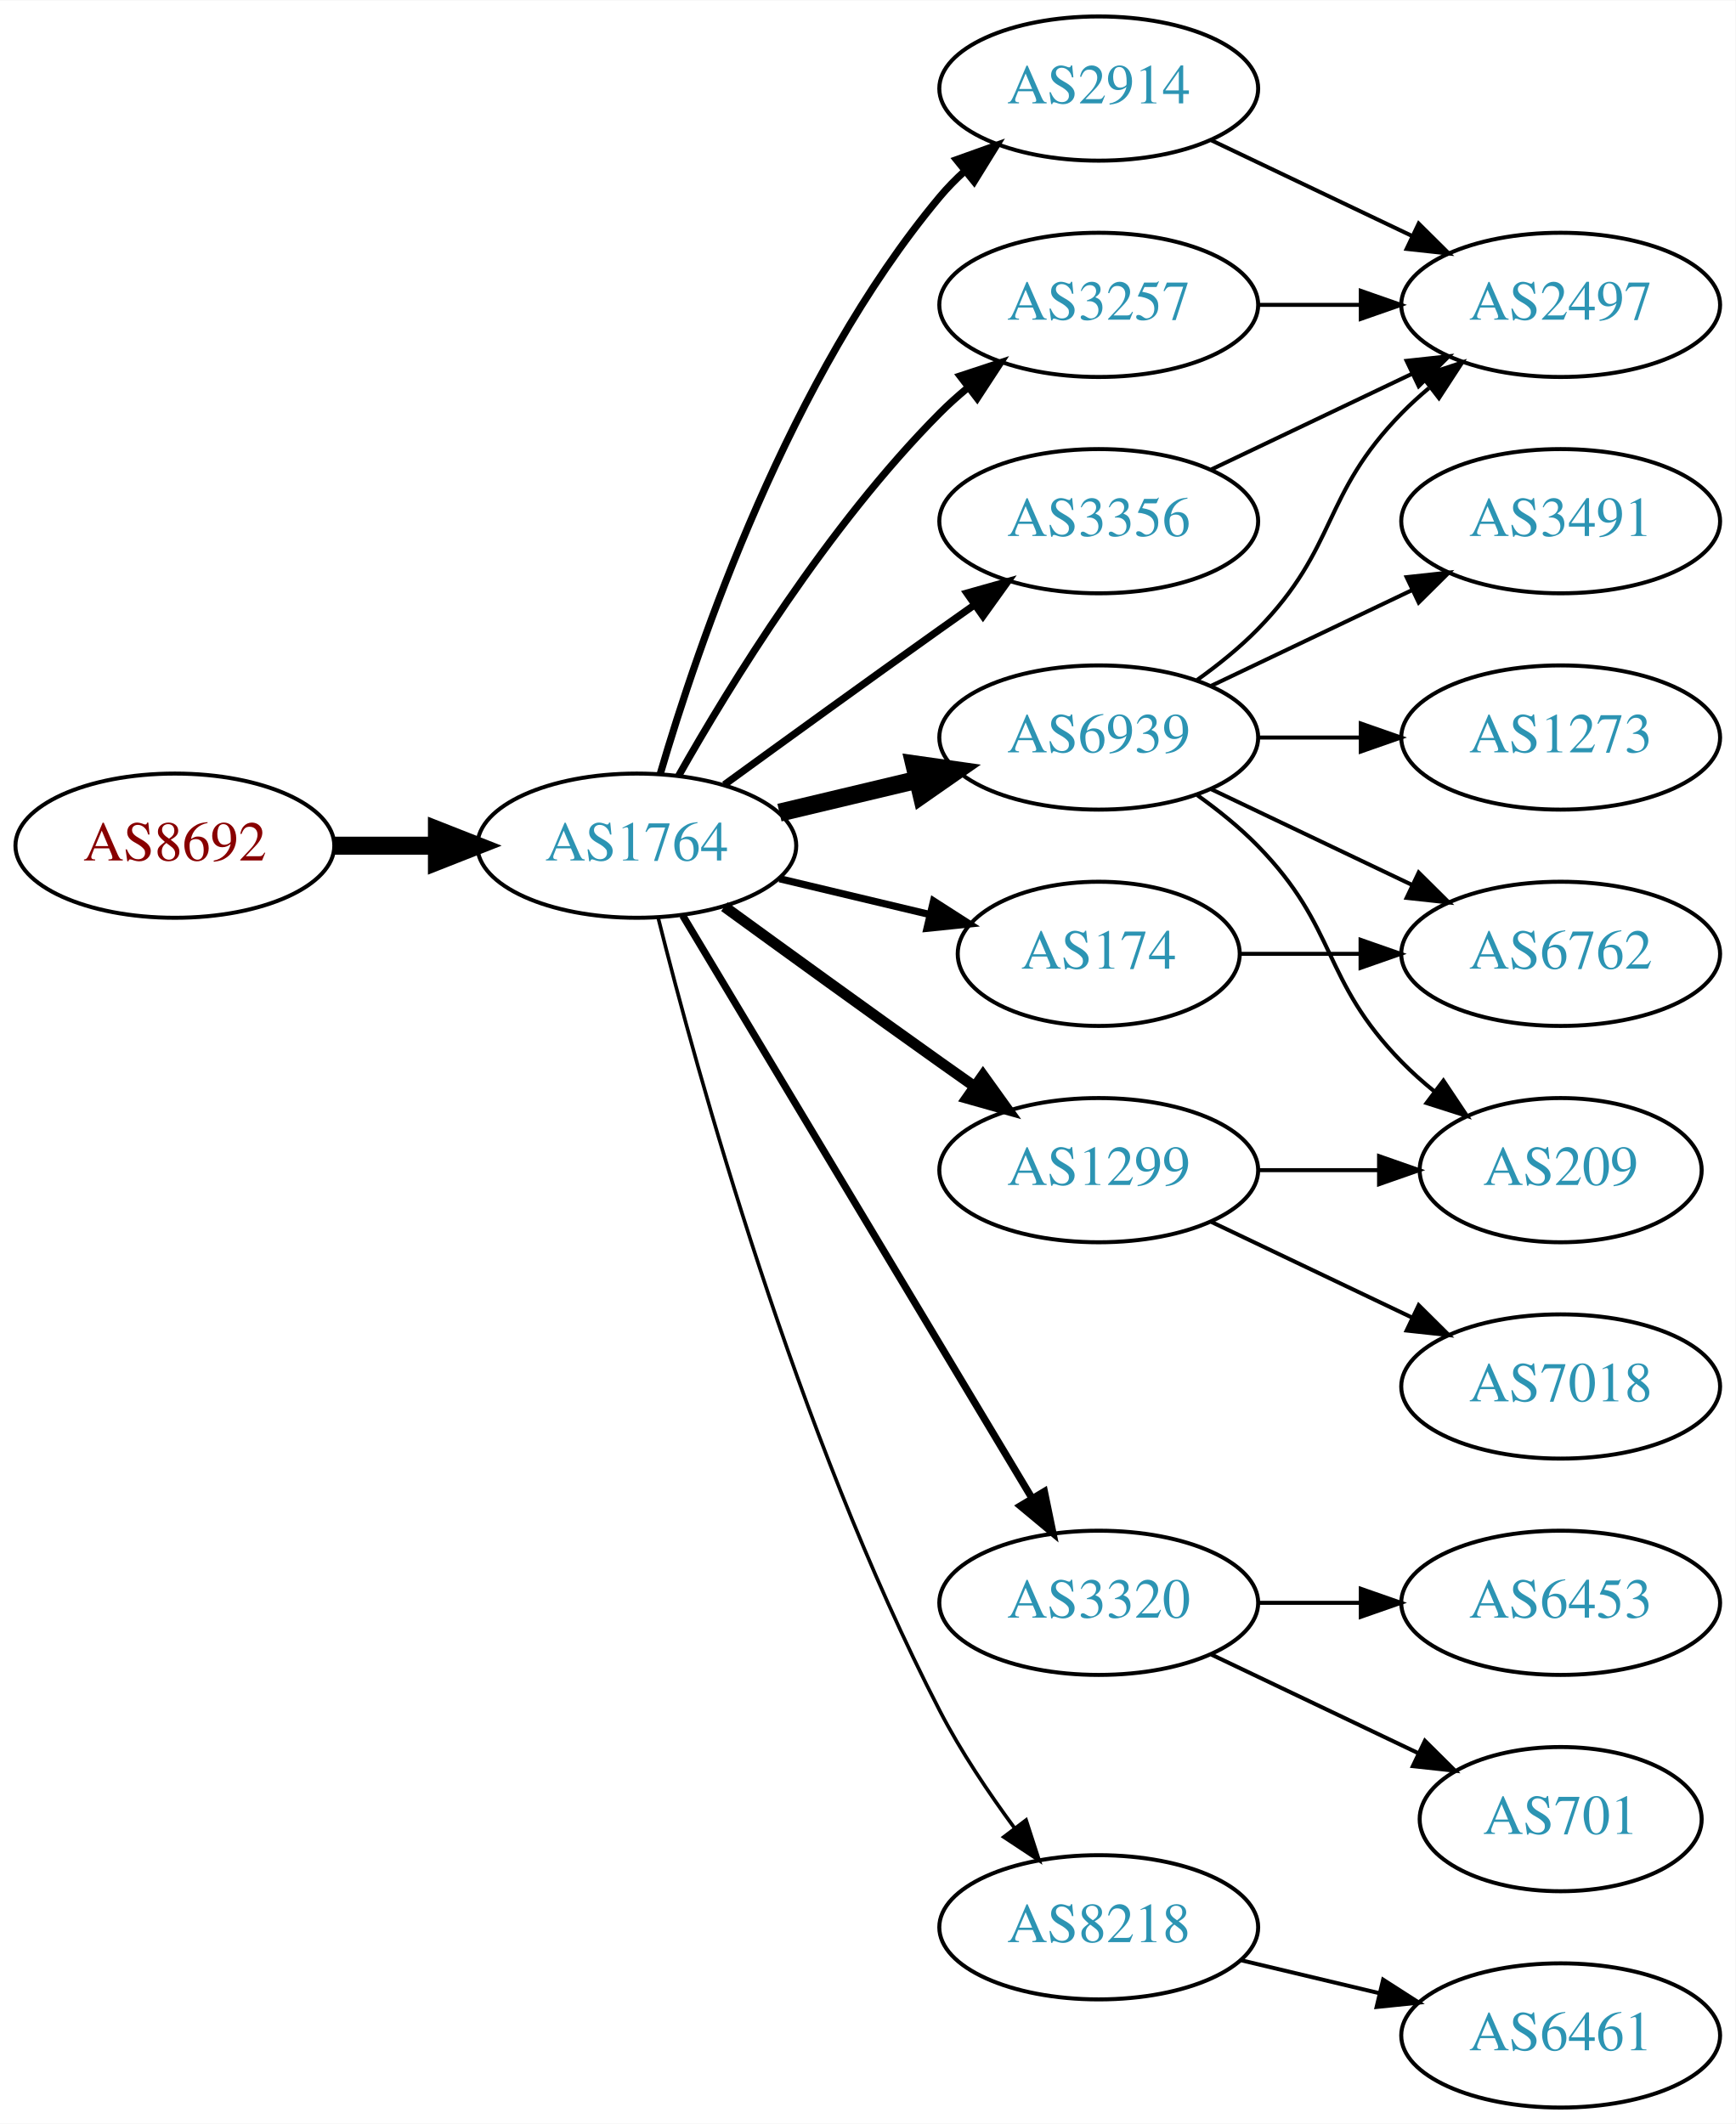
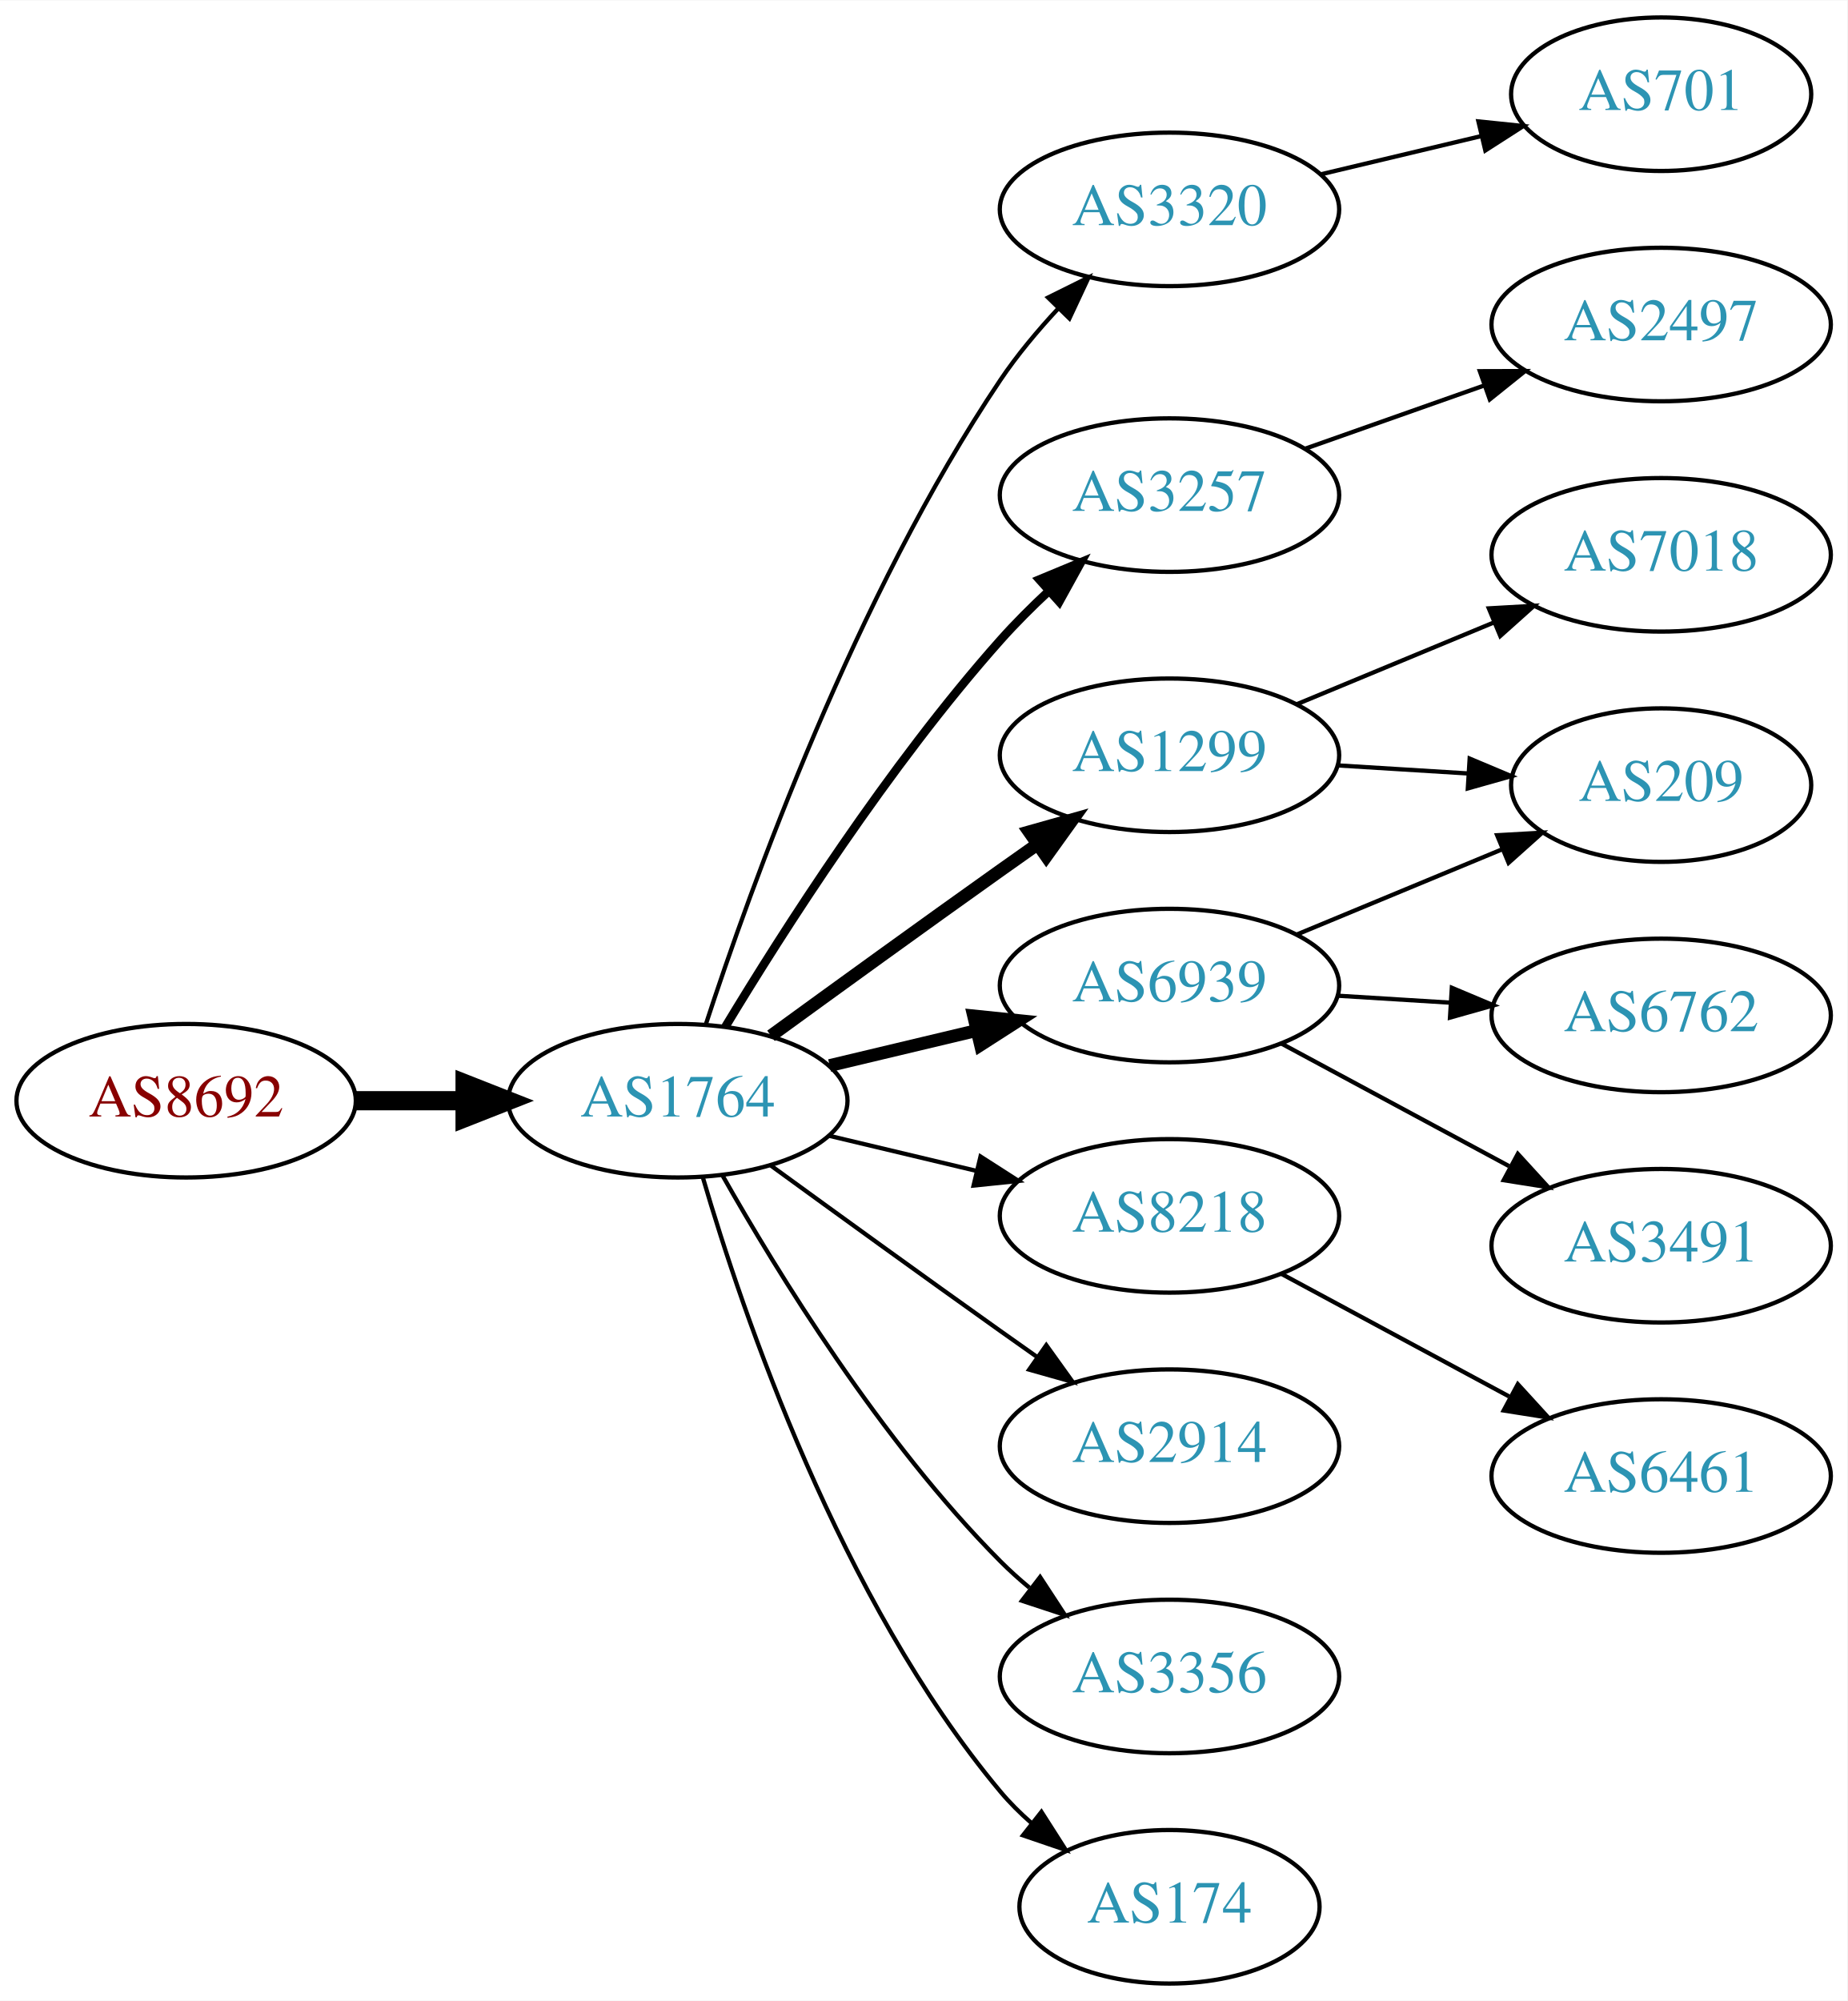
- <svg xmlns="http://www.w3.org/2000/svg" xmlns:xlink="http://www.w3.org/1999/xlink" width="433pt" height="530pt" viewBox="0.00 0.00 433.17 530.00">
-   <g id="graph0" class="graph" transform="scale(1 1) rotate(0) translate(4 526)">
-     <polygon fill="white" stroke="none" points="-4,4 -4,-526 429.172,-526 429.172,4 -4,4" />
+ <svg xmlns="http://www.w3.org/2000/svg" xmlns:xlink="http://www.w3.org/1999/xlink" width="433pt" height="469pt" viewBox="0.00 0.00 433.17 469.00">
+   <g id="graph0" class="graph" transform="scale(1 1) rotate(0) translate(4 465)">
+     <polygon fill="white" stroke="none" points="-4,4 -4,-465 429.172,-465 429.172,4 -4,4" />
    <g id="node1" class="node">
      <g id="a_node1">
        <a xlink:href="/asn/8692" xlink:title="AS8692 ~ Bundesrechenzentrum GmbH [AT]">
-           <ellipse fill="#ffffff" stroke="black" cx="39.647" cy="-315" rx="39.794" ry="18" />
-           <text text-anchor="middle" x="39.647" y="-311.3" font-family="Times,serif" font-size="14.00" fill="#880000">AS8692</text>
+           <ellipse fill="#ffffff" stroke="black" cx="39.647" cy="-207" rx="39.794" ry="18" />
+           <text text-anchor="middle" x="39.647" y="-203.3" font-family="Times,serif" font-size="14.00" fill="#880000">AS8692</text>
        </a>
      </g>
    </g>
    <g id="node2" class="node">
      <g id="a_node2">
        <a xlink:href="/asn/1764" xlink:title="AS1764 ~ NEXTLAYER-AS [AT]">
-           <ellipse fill="#ffffff" stroke="black" cx="154.939" cy="-315" rx="39.794" ry="18" />
-           <text text-anchor="middle" x="154.939" y="-311.3" font-family="Times,serif" font-size="14.00" fill="#2c94b3">AS1764</text>
+           <ellipse fill="#ffffff" stroke="black" cx="154.939" cy="-207" rx="39.794" ry="18" />
+           <text text-anchor="middle" x="154.939" y="-203.3" font-family="Times,serif" font-size="14.00" fill="#2c94b3">AS1764</text>
        </a>
      </g>
    </g>
    <g id="edge1" class="edge">
-       <path fill="none" stroke="black" stroke-width="4.5" d="M79.319,-315C87.522,-315 96.286,-315 104.818,-315" />
-       <polygon fill="black" stroke="black" stroke-width="4.5" points="105.057,-318.938 115.057,-315 105.057,-311.063 105.057,-318.938" />
+       <path fill="none" stroke="black" stroke-width="4.5" d="M79.319,-207C87.522,-207 96.286,-207 104.818,-207" />
+       <polygon fill="black" stroke="black" stroke-width="4.5" points="105.057,-210.938 115.057,-207 105.057,-203.063 105.057,-210.938" />
    </g>
    <g id="node3" class="node">
      <g id="a_node3">
-         <a xlink:href="/asn/2914" xlink:title="AS2914 ~ NTT America, Inc. [US]">
-           <ellipse fill="#ffffff" stroke="black" cx="270.232" cy="-504" rx="39.794" ry="18" />
-           <text text-anchor="middle" x="270.232" y="-500.3" font-family="Times,serif" font-size="14.00" fill="#2c94b3">AS2914</text>
+         <a xlink:href="/asn/1299" xlink:title="AS1299 ~ Telia Carrier [EU]">
+           <ellipse fill="#ffffff" stroke="black" cx="270.232" cy="-288" rx="39.794" ry="18" />
+           <text text-anchor="middle" x="270.232" y="-284.3" font-family="Times,serif" font-size="14.00" fill="#2c94b3">AS1299</text>
        </a>
      </g>
    </g>
    <g id="edge2" class="edge">
-       <path fill="none" stroke="black" stroke-width="1.8" d="M160.814,-333.002C170.127,-364.844 192.944,-431.981 230.586,-477 232.456,-479.237 234.554,-481.374 236.781,-483.396" />
-       <polygon fill="black" stroke="black" stroke-width="1.8" points="234.724,-486.234 244.7,-489.804 239.128,-480.793 234.724,-486.234" />
+       <path fill="none" stroke="black" stroke-width="3" d="M176.788,-222.222C191.722,-233.091 212.335,-248.025 230.586,-261 233.406,-263.005 236.349,-265.085 239.297,-267.159" />
+       <polygon fill="black" stroke="black" stroke-width="3" points="237.325,-270.05 247.522,-272.926 241.344,-264.319 237.325,-270.05" />
    </g>
    <g id="node4" class="node">
      <g id="a_node4">
        <a xlink:href="/asn/3320" xlink:title="AS3320 ~ DTAG [DE]">
-           <ellipse fill="#ffffff" stroke="black" cx="270.232" cy="-126" rx="39.794" ry="18" />
-           <text text-anchor="middle" x="270.232" y="-122.3" font-family="Times,serif" font-size="14.00" fill="#2c94b3">AS3320</text>
+           <ellipse fill="#ffffff" stroke="black" cx="270.232" cy="-416" rx="39.794" ry="18" />
+           <text text-anchor="middle" x="270.232" y="-412.3" font-family="Times,serif" font-size="14.00" fill="#2c94b3">AS3320</text>
        </a>
      </g>
    </g>
    <g id="edge3" class="edge">
-       <path fill="none" stroke="black" stroke-width="1.8" d="M166.395,-297.558C186.376,-264.225 230.081,-191.314 253.567,-152.134" />
-       <polygon fill="black" stroke="black" stroke-width="1.8" points="256.663,-153.776 258.802,-143.4 250.659,-150.177 256.663,-153.776" />
+       <path fill="none" stroke="black" d="M161.484,-224.823C171.931,-256.833 196.576,-325.43 230.586,-376 234.496,-381.814 239.295,-387.546 244.164,-392.775" />
+       <polygon fill="black" stroke="black" points="241.76,-395.323 251.253,-400.028 246.766,-390.43 241.76,-395.323" />
    </g>
    <g id="node5" class="node">
      <g id="a_node5">
-         <a xlink:href="/asn/8218" xlink:title="AS8218 ~ legacy Neotelecoms [FR]">
-           <ellipse fill="#ffffff" stroke="black" cx="270.232" cy="-45" rx="39.794" ry="18" />
-           <text text-anchor="middle" x="270.232" y="-41.3" font-family="Times,serif" font-size="14.00" fill="#2c94b3">AS8218</text>
+         <a xlink:href="/asn/3257" xlink:title="AS3257 ~ GTT [DE]">
+           <ellipse fill="#ffffff" stroke="black" cx="270.232" cy="-349" rx="39.794" ry="18" />
+           <text text-anchor="middle" x="270.232" y="-345.3" font-family="Times,serif" font-size="14.00" fill="#2c94b3">AS3257</text>
        </a>
      </g>
    </g>
    <g id="edge4" class="edge">
-       <path fill="none" stroke="black" stroke-width="0.9" d="M160.289,-296.934C169.842,-258.918 194.704,-168.439 230.586,-99 235.8,-88.91 242.724,-78.589 249.27,-69.709" />
-       <polygon fill="black" stroke="black" stroke-width="0.9" points="252.099,-71.771 255.362,-61.691 246.525,-67.536 252.099,-71.771" />
+       <path fill="none" stroke="black" stroke-width="2" d="M166.127,-224.406C179.502,-246.575 204.378,-285.539 230.586,-315 234.061,-318.906 237.965,-322.802 241.922,-326.489" />
+       <polygon fill="black" stroke="black" stroke-width="2" points="239.711,-329.207 249.496,-333.269 244.38,-323.992 239.711,-329.207" />
    </g>
    <g id="node6" class="node">
      <g id="a_node6">
        <a xlink:href="/asn/6939" xlink:title="AS6939 ~ Hurricane Electric LLC [US]">
-           <ellipse fill="#ffffff" stroke="black" cx="270.232" cy="-342" rx="39.794" ry="18" />
-           <text text-anchor="middle" x="270.232" y="-338.3" font-family="Times,serif" font-size="14.00" fill="#2c94b3">AS6939</text>
+           <ellipse fill="#ffffff" stroke="black" cx="270.232" cy="-234" rx="39.794" ry="18" />
+           <text text-anchor="middle" x="270.232" y="-230.3" font-family="Times,serif" font-size="14.00" fill="#2c94b3">AS6939</text>
        </a>
      </g>
    </g>
    <g id="edge5" class="edge">
-       <path fill="none" stroke="black" stroke-width="4.5" d="M190.547,-323.248C201.418,-325.838 213.572,-328.735 225.015,-331.462" />
-       <polygon fill="black" stroke="black" stroke-width="4.5" points="224.197,-335.315 234.837,-333.803 226.022,-327.654 224.197,-335.315" />
+       <path fill="none" stroke="black" stroke-width="3" d="M190.547,-215.248C201.418,-217.838 213.572,-220.735 225.015,-223.462" />
+       <polygon fill="black" stroke="black" stroke-width="3" points="224.298,-226.889 234.837,-225.803 225.921,-220.08 224.298,-226.889" />
    </g>
    <g id="node7" class="node">
      <g id="a_node7">
-         <a xlink:href="/asn/3257" xlink:title="AS3257 ~ GTT [DE]">
-           <ellipse fill="#ffffff" stroke="black" cx="270.232" cy="-450" rx="39.794" ry="18" />
-           <text text-anchor="middle" x="270.232" y="-446.3" font-family="Times,serif" font-size="14.00" fill="#2c94b3">AS3257</text>
+         <a xlink:href="/asn/8218" xlink:title="AS8218 ~ legacy Neotelecoms [FR]">
+           <ellipse fill="#ffffff" stroke="black" cx="270.232" cy="-180" rx="39.794" ry="18" />
+           <text text-anchor="middle" x="270.232" y="-176.3" font-family="Times,serif" font-size="14.00" fill="#2c94b3">AS8218</text>
        </a>
      </g>
    </g>
    <g id="edge6" class="edge">
-       <path fill="none" stroke="black" stroke-width="1.8" d="M165.399,-332.49C178.181,-355.096 202.613,-394.886 230.586,-423 232.697,-425.121 234.993,-427.188 237.378,-429.171" />
-       <polygon fill="black" stroke="black" stroke-width="1.8" points="235.631,-432.242 245.694,-435.556 239.894,-426.69 235.631,-432.242" />
+       <path fill="none" stroke="black" d="M190.547,-198.752C201.418,-196.162 213.572,-193.265 225.015,-190.538" />
+       <polygon fill="black" stroke="black" points="225.921,-193.92 234.837,-188.197 224.298,-187.111 225.921,-193.92" />
    </g>
    <g id="node8" class="node">
      <g id="a_node8">
-         <a xlink:href="/asn/174" xlink:title="AS174 ~ Cogent Communications [US]">
-           <ellipse fill="#ffffff" stroke="black" cx="270.232" cy="-288" rx="35.194" ry="18" />
-           <text text-anchor="middle" x="270.232" y="-284.3" font-family="Times,serif" font-size="14.00" fill="#2c94b3">AS174</text>
+         <a xlink:href="/asn/2914" xlink:title="AS2914 ~ NTT America, Inc. [US]">
+           <ellipse fill="#ffffff" stroke="black" cx="270.232" cy="-126" rx="39.794" ry="18" />
+           <text text-anchor="middle" x="270.232" y="-122.3" font-family="Times,serif" font-size="14.00" fill="#2c94b3">AS2914</text>
        </a>
      </g>
    </g>
    <g id="edge7" class="edge">
-       <path fill="none" stroke="black" stroke-width="1.8" d="M190.547,-306.752C202.341,-303.942 215.646,-300.771 227.913,-297.847" />
-       <polygon fill="black" stroke="black" stroke-width="1.8" points="229.002,-301.186 237.918,-295.463 227.379,-294.376 229.002,-301.186" />
+       <path fill="none" stroke="black" d="M176.788,-191.778C191.722,-180.909 212.335,-165.975 230.586,-153 233.406,-150.995 236.349,-148.915 239.297,-146.841" />
+       <polygon fill="black" stroke="black" points="241.344,-149.681 247.522,-141.074 237.325,-143.95 241.344,-149.681" />
    </g>
    <g id="node9" class="node">
      <g id="a_node9">
        <a xlink:href="/asn/3356" xlink:title="AS3356 ~ Level 3 Parent, LLC [US]">
-           <ellipse fill="#ffffff" stroke="black" cx="270.232" cy="-396" rx="39.794" ry="18" />
-           <text text-anchor="middle" x="270.232" y="-392.3" font-family="Times,serif" font-size="14.00" fill="#2c94b3">AS3356</text>
+           <ellipse fill="#ffffff" stroke="black" cx="270.232" cy="-72" rx="39.794" ry="18" />
+           <text text-anchor="middle" x="270.232" y="-68.3" font-family="Times,serif" font-size="14.00" fill="#2c94b3">AS3356</text>
        </a>
      </g>
    </g>
    <g id="edge8" class="edge">
-       <path fill="none" stroke="black" stroke-width="1.8" d="M176.788,-330.222C191.722,-341.091 212.335,-356.025 230.586,-369 233.406,-371.005 236.349,-373.085 239.297,-375.159" />
-       <polygon fill="black" stroke="black" stroke-width="1.8" points="237.325,-378.05 247.522,-380.926 241.344,-372.319 237.325,-378.05" />
+       <path fill="none" stroke="black" d="M165.399,-189.51C178.181,-166.904 202.613,-127.114 230.586,-99 232.697,-96.879 234.993,-94.812 237.378,-92.829" />
+       <polygon fill="black" stroke="black" points="239.894,-95.31 245.694,-86.444 235.631,-89.758 239.894,-95.31" />
    </g>
    <g id="node10" class="node">
      <g id="a_node10">
-         <a xlink:href="/asn/1299" xlink:title="AS1299 ~ Telia Carrier [EU]">
-           <ellipse fill="#ffffff" stroke="black" cx="270.232" cy="-234" rx="39.794" ry="18" />
-           <text text-anchor="middle" x="270.232" y="-230.3" font-family="Times,serif" font-size="14.00" fill="#2c94b3">AS1299</text>
+         <a xlink:href="/asn/174" xlink:title="AS174 ~ Cogent Communications [US]">
+           <ellipse fill="#ffffff" stroke="black" cx="270.232" cy="-18" rx="35.194" ry="18" />
+           <text text-anchor="middle" x="270.232" y="-14.3" font-family="Times,serif" font-size="14.00" fill="#2c94b3">AS174</text>
        </a>
      </g>
    </g>
    <g id="edge9" class="edge">
-       <path fill="none" stroke="black" stroke-width="2.7" d="M176.788,-299.778C191.722,-288.909 212.335,-273.975 230.586,-261 233.406,-258.995 236.349,-256.915 239.297,-254.841" />
-       <polygon fill="black" stroke="black" stroke-width="2.7" points="241.344,-257.681 247.522,-249.074 237.325,-251.95 241.344,-257.681" />
+       <path fill="none" stroke="black" d="M160.814,-188.998C170.127,-157.156 192.944,-90.019 230.586,-45 232.738,-42.426 235.193,-39.983 237.797,-37.697" />
+       <polygon fill="black" stroke="black" points="240.204,-40.257 245.908,-31.328 235.881,-34.751 240.204,-40.257" />
    </g>
    <g id="node11" class="node">
      <g id="a_node11">
-         <a xlink:href="/asn/2497" xlink:title="AS2497 ~ Internet Initiative Japan Inc. [JP]">
-           <ellipse fill="#ffffff" stroke="black" cx="385.525" cy="-450" rx="39.794" ry="18" />
-           <text text-anchor="middle" x="385.525" y="-446.3" font-family="Times,serif" font-size="14.00" fill="#2c94b3">AS2497</text>
+         <a xlink:href="/asn/7018" xlink:title="AS7018 ~ AT&amp;T Services, Inc. [US]">
+           <ellipse fill="#ffffff" stroke="black" cx="385.525" cy="-335" rx="39.794" ry="18" />
+           <text text-anchor="middle" x="385.525" y="-331.3" font-family="Times,serif" font-size="14.00" fill="#2c94b3">AS7018</text>
        </a>
      </g>
    </g>
    <g id="edge10" class="edge">
-       <path fill="none" stroke="black" d="M298.369,-491.066C313.363,-483.919 332.184,-474.948 348.407,-467.215" />
-       <polygon fill="black" stroke="black" points="350.089,-470.291 357.61,-462.829 347.077,-463.972 350.089,-470.291" />
+       <path fill="none" stroke="black" d="M300.114,-299.982C314.097,-305.782 331.077,-312.827 346.132,-319.072" />
+       <polygon fill="black" stroke="black" points="345.118,-322.441 355.696,-323.04 347.801,-315.975 345.118,-322.441" />
    </g>
    <g id="node12" class="node">
      <g id="a_node12">
-         <a xlink:href="/asn/701" xlink:title="AS701 ~ UUNET [US]">
-           <ellipse fill="#ffffff" stroke="black" cx="385.525" cy="-72" rx="35.194" ry="18" />
-           <text text-anchor="middle" x="385.525" y="-68.3" font-family="Times,serif" font-size="14.00" fill="#2c94b3">AS701</text>
+         <a xlink:href="/asn/209" xlink:title="AS209 ~ CenturyLink Communications, LLC [US]">
+           <ellipse fill="#ffffff" stroke="black" cx="385.525" cy="-281" rx="35.194" ry="18" />
+           <text text-anchor="middle" x="385.525" y="-277.3" font-family="Times,serif" font-size="14.00" fill="#2c94b3">AS209</text>
        </a>
      </g>
    </g>
    <g id="edge11" class="edge">
-       <path fill="none" stroke="black" d="M298.369,-113.066C313.801,-105.71 333.286,-96.423 349.821,-88.541" />
-       <polygon fill="black" stroke="black" points="351.642,-91.551 359.163,-84.089 348.63,-85.232 351.642,-91.551" />
+       <path fill="none" stroke="black" d="M309.588,-285.63C319.403,-285.024 330.038,-284.367 340.129,-283.743" />
+       <polygon fill="black" stroke="black" points="340.625,-287.219 350.39,-283.109 340.193,-280.233 340.625,-287.219" />
    </g>
    <g id="node13" class="node">
      <g id="a_node13">
-         <a xlink:href="/asn/6453" xlink:title="AS6453 ~ TATA COMMUNICATIONS (AMERICA) INC [US]">
-           <ellipse fill="#ffffff" stroke="black" cx="385.525" cy="-126" rx="39.794" ry="18" />
-           <text text-anchor="middle" x="385.525" y="-122.3" font-family="Times,serif" font-size="14.00" fill="#2c94b3">AS6453</text>
+         <a xlink:href="/asn/701" xlink:title="AS701 ~ UUNET [US]">
+           <ellipse fill="#ffffff" stroke="black" cx="385.525" cy="-443" rx="35.194" ry="18" />
+           <text text-anchor="middle" x="385.525" y="-439.3" font-family="Times,serif" font-size="14.00" fill="#2c94b3">AS701</text>
        </a>
      </g>
    </g>
    <g id="edge12" class="edge">
-       <path fill="none" stroke="black" d="M309.905,-126C318.108,-126 326.872,-126 335.404,-126" />
-       <polygon fill="black" stroke="black" points="335.643,-129.5 345.643,-126 335.643,-122.5 335.643,-129.5" />
+       <path fill="none" stroke="black" d="M305.84,-424.248C317.634,-427.058 330.939,-430.229 343.206,-433.153" />
+       <polygon fill="black" stroke="black" points="342.672,-436.624 353.211,-435.537 344.295,-429.814 342.672,-436.624" />
    </g>
    <g id="node14" class="node">
      <g id="a_node14">
-         <a xlink:href="/asn/6461" xlink:title="AS6461 ~ Zayo Bandwidth [US]">
-           <ellipse fill="#ffffff" stroke="black" cx="385.525" cy="-18" rx="39.794" ry="18" />
-           <text text-anchor="middle" x="385.525" y="-14.3" font-family="Times,serif" font-size="14.00" fill="#2c94b3">AS6461</text>
+         <a xlink:href="/asn/2497" xlink:title="AS2497 ~ Internet Initiative Japan Inc. [JP]">
+           <ellipse fill="#ffffff" stroke="black" cx="385.525" cy="-389" rx="39.794" ry="18" />
+           <text text-anchor="middle" x="385.525" y="-385.3" font-family="Times,serif" font-size="14.00" fill="#2c94b3">AS2497</text>
        </a>
      </g>
    </g>
    <g id="edge13" class="edge">
-       <path fill="none" stroke="black" d="M305.84,-36.752C316.711,-34.162 328.865,-31.265 340.308,-28.538" />
-       <polygon fill="black" stroke="black" points="341.214,-31.92 350.13,-26.197 339.591,-25.111 341.214,-31.92" />
-     </g>
-     <g id="edge17" class="edge">
-       <path fill="none" stroke="black" d="M294.826,-356.389C300.082,-360.148 305.414,-364.437 309.879,-369 330.051,-389.617 325.706,-402.383 345.879,-423 347.972,-425.139 350.255,-427.218 352.632,-429.21" />
-       <polygon fill="black" stroke="black" points="350.875,-432.275 360.931,-435.611 355.15,-426.732 350.875,-432.275" />
+       <path fill="none" stroke="black" d="M302.19,-359.93C315.054,-364.472 330.16,-369.805 343.896,-374.655" />
+       <polygon fill="black" stroke="black" points="343.01,-378.054 353.605,-378.083 345.341,-371.453 343.01,-378.054" />
+     </g>
+     <g id="edge16" class="edge">
+       <path fill="none" stroke="black" d="M300.114,-245.982C314.773,-252.063 332.726,-259.511 348.302,-265.973" />
+       <polygon fill="black" stroke="black" points="347.064,-269.248 357.642,-269.847 349.746,-262.782 347.064,-269.248" />
    </g>
    <g id="node15" class="node">
      <g id="a_node15">
-         <a xlink:href="/asn/209" xlink:title="AS209 ~ CenturyLink Communications, LLC [US]">
-           <ellipse fill="#ffffff" stroke="black" cx="385.525" cy="-234" rx="35.194" ry="18" />
-           <text text-anchor="middle" x="385.525" y="-230.3" font-family="Times,serif" font-size="14.00" fill="#2c94b3">AS209</text>
+         <a xlink:href="/asn/3491" xlink:title="AS3491 ~ PCCW Global, Inc. [US]">
+           <ellipse fill="#ffffff" stroke="black" cx="385.525" cy="-173" rx="39.794" ry="18" />
+           <text text-anchor="middle" x="385.525" y="-169.3" font-family="Times,serif" font-size="14.00" fill="#2c94b3">AS3491</text>
        </a>
      </g>
    </g>
    <g id="edge14" class="edge">
-       <path fill="none" stroke="black" d="M294.826,-327.611C300.082,-323.852 305.414,-319.563 309.879,-315 330.051,-294.383 325.706,-281.617 345.879,-261 348.358,-258.466 351.105,-256.017 353.957,-253.696" />
-       <polygon fill="black" stroke="black" points="356.26,-256.343 362.142,-247.532 352.049,-250.752 356.26,-256.343" />
+       <path fill="none" stroke="black" d="M296.376,-220.462C312.107,-211.992 332.591,-200.963 349.853,-191.669" />
+       <polygon fill="black" stroke="black" points="351.915,-194.533 359.061,-186.711 348.596,-188.37 351.915,-194.533" />
    </g>
    <g id="node16" class="node">
      <g id="a_node16">
-         <a xlink:href="/asn/1273" xlink:title="AS1273 ~ Vodafone Group PLC [EU]">
-           <ellipse fill="#ffffff" stroke="black" cx="385.525" cy="-342" rx="39.794" ry="18" />
-           <text text-anchor="middle" x="385.525" y="-338.3" font-family="Times,serif" font-size="14.00" fill="#2c94b3">AS1273</text>
+         <a xlink:href="/asn/6762" xlink:title="AS6762 ~ TELECOM ITALIA SPARKLE S.p.A. [IT]">
+           <ellipse fill="#ffffff" stroke="black" cx="385.525" cy="-227" rx="39.794" ry="18" />
+           <text text-anchor="middle" x="385.525" y="-223.3" font-family="Times,serif" font-size="14.00" fill="#2c94b3">AS6762</text>
        </a>
      </g>
    </g>
    <g id="edge15" class="edge">
-       <path fill="none" stroke="black" d="M309.905,-342C318.108,-342 326.872,-342 335.404,-342" />
-       <polygon fill="black" stroke="black" points="335.643,-345.5 345.643,-342 335.643,-338.5 335.643,-345.5" />
+       <path fill="none" stroke="black" d="M309.588,-231.63C318.078,-231.106 327.181,-230.543 336.015,-229.997" />
+       <polygon fill="black" stroke="black" points="336.444,-233.478 346.209,-229.367 336.012,-226.491 336.444,-233.478" />
    </g>
    <g id="node17" class="node">
      <g id="a_node17">
-         <a xlink:href="/asn/6762" xlink:title="AS6762 ~ TELECOM ITALIA SPARKLE S.p.A. [IT]">
-           <ellipse fill="#ffffff" stroke="black" cx="385.525" cy="-288" rx="39.794" ry="18" />
-           <text text-anchor="middle" x="385.525" y="-284.3" font-family="Times,serif" font-size="14.00" fill="#2c94b3">AS6762</text>
-         </a>
-       </g>
-     </g>
-     <g id="edge16" class="edge">
-       <path fill="none" stroke="black" d="M298.369,-329.066C313.363,-321.919 332.184,-312.948 348.407,-305.215" />
-       <polygon fill="black" stroke="black" points="350.089,-308.291 357.61,-300.829 347.077,-301.972 350.089,-308.291" />
-     </g>
-     <g id="node18" class="node">
-       <g id="a_node18">
-         <a xlink:href="/asn/3491" xlink:title="AS3491 ~ PCCW Global, Inc. [US]">
-           <ellipse fill="#ffffff" stroke="black" cx="385.525" cy="-396" rx="39.794" ry="18" />
-           <text text-anchor="middle" x="385.525" y="-392.3" font-family="Times,serif" font-size="14.00" fill="#2c94b3">AS3491</text>
-         </a>
-       </g>
-     </g>
-     <g id="edge18" class="edge">
-       <path fill="none" stroke="black" d="M298.369,-354.934C313.363,-362.081 332.184,-371.052 348.407,-378.785" />
-       <polygon fill="black" stroke="black" points="347.077,-382.028 357.61,-383.171 350.089,-375.709 347.077,-382.028" />
-     </g>
-     <g id="edge19" class="edge">
-       <path fill="none" stroke="black" d="M309.905,-450C318.108,-450 326.872,-450 335.404,-450" />
-       <polygon fill="black" stroke="black" points="335.643,-453.5 345.643,-450 335.643,-446.5 335.643,-453.5" />
-     </g>
-     <g id="edge21" class="edge">
-       <path fill="none" stroke="black" d="M305.531,-288C314.909,-288 325.259,-288 335.294,-288" />
-       <polygon fill="black" stroke="black" points="335.582,-291.5 345.582,-288 335.582,-284.5 335.582,-291.5" />
-     </g>
-     <g id="edge20" class="edge">
-       <path fill="none" stroke="black" d="M298.369,-408.934C313.363,-416.081 332.184,-425.052 348.407,-432.785" />
-       <polygon fill="black" stroke="black" points="347.077,-436.028 357.61,-437.171 350.089,-429.709 347.077,-436.028" />
-     </g>
-     <g id="edge23" class="edge">
-       <path fill="none" stroke="black" d="M309.905,-234C319.61,-234 330.101,-234 340.064,-234" />
-       <polygon fill="black" stroke="black" points="340.2,-237.5 350.2,-234 340.2,-230.5 340.2,-237.5" />
-     </g>
-     <g id="node19" class="node">
-       <g id="a_node19">
-         <a xlink:href="/asn/7018" xlink:title="AS7018 ~ AT&amp;T Services, Inc. [US]">
-           <ellipse fill="#ffffff" stroke="black" cx="385.525" cy="-180" rx="39.794" ry="18" />
-           <text text-anchor="middle" x="385.525" y="-176.3" font-family="Times,serif" font-size="14.00" fill="#2c94b3">AS7018</text>
-         </a>
-       </g>
-     </g>
-     <g id="edge22" class="edge">
-       <path fill="none" stroke="black" d="M298.369,-221.066C313.363,-213.919 332.184,-204.948 348.407,-197.215" />
-       <polygon fill="black" stroke="black" points="350.089,-200.291 357.61,-192.829 347.077,-193.972 350.089,-200.291" />
+         <a xlink:href="/asn/6461" xlink:title="AS6461 ~ Zayo Bandwidth [US]">
+           <ellipse fill="#ffffff" stroke="black" cx="385.525" cy="-119" rx="39.794" ry="18" />
+           <text text-anchor="middle" x="385.525" y="-115.3" font-family="Times,serif" font-size="14.00" fill="#2c94b3">AS6461</text>
+         </a>
+       </g>
+     </g>
+     <g id="edge17" class="edge">
+       <path fill="none" stroke="black" d="M296.376,-166.462C312.107,-157.992 332.591,-146.963 349.853,-137.669" />
+       <polygon fill="black" stroke="black" points="351.915,-140.533 359.061,-132.711 348.596,-134.37 351.915,-140.533" />
    </g>
  </g>
</svg>
